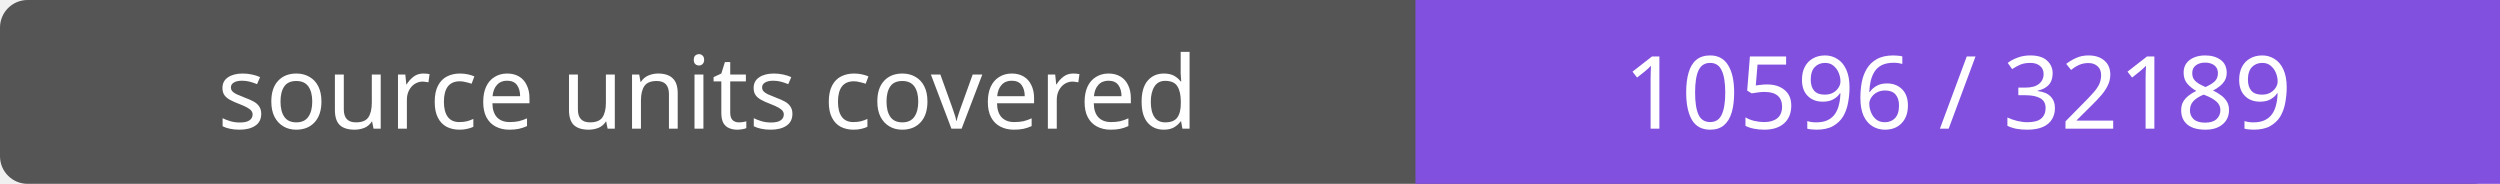
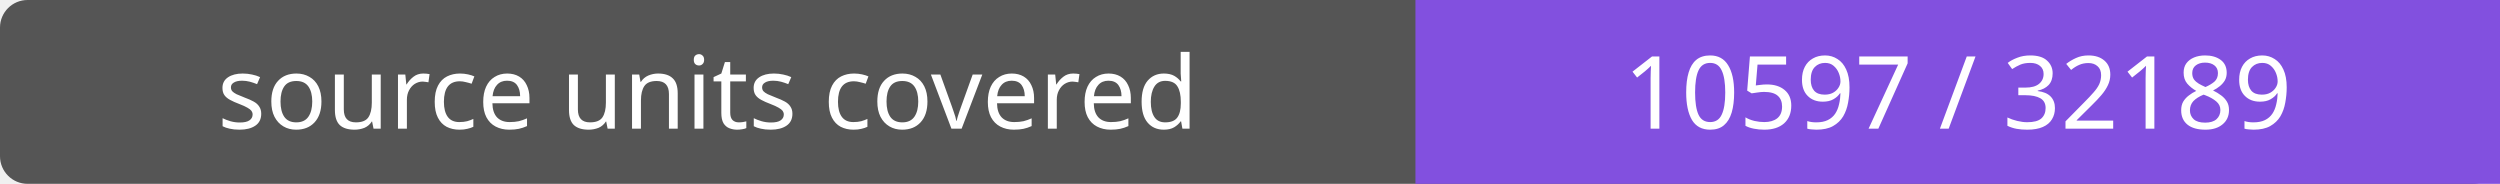
- <svg xmlns="http://www.w3.org/2000/svg" width="272" height="20" role="img" aria-label="source units covered: 10596 / 32189">
+ <svg xmlns="http://www.w3.org/2000/svg" width="272" height="20" role="img" aria-label="source units covered: 10597 / 32189">
  <rect width="272" height="20" rx="3" fill="#555" />
  <path fill="#8250df" d="M154 0h118v20H154z" />
  <g fill="#fff" text-anchor="middle" font-family="Verdana,sans-serif" font-size="11">
    <text x="77.0" y="14">source units covered</text>
-     <text x="213.0" y="14">10596 / 32189</text>
+     <text x="213.0" y="14">10597 / 32189</text>
  </g>
</svg>
